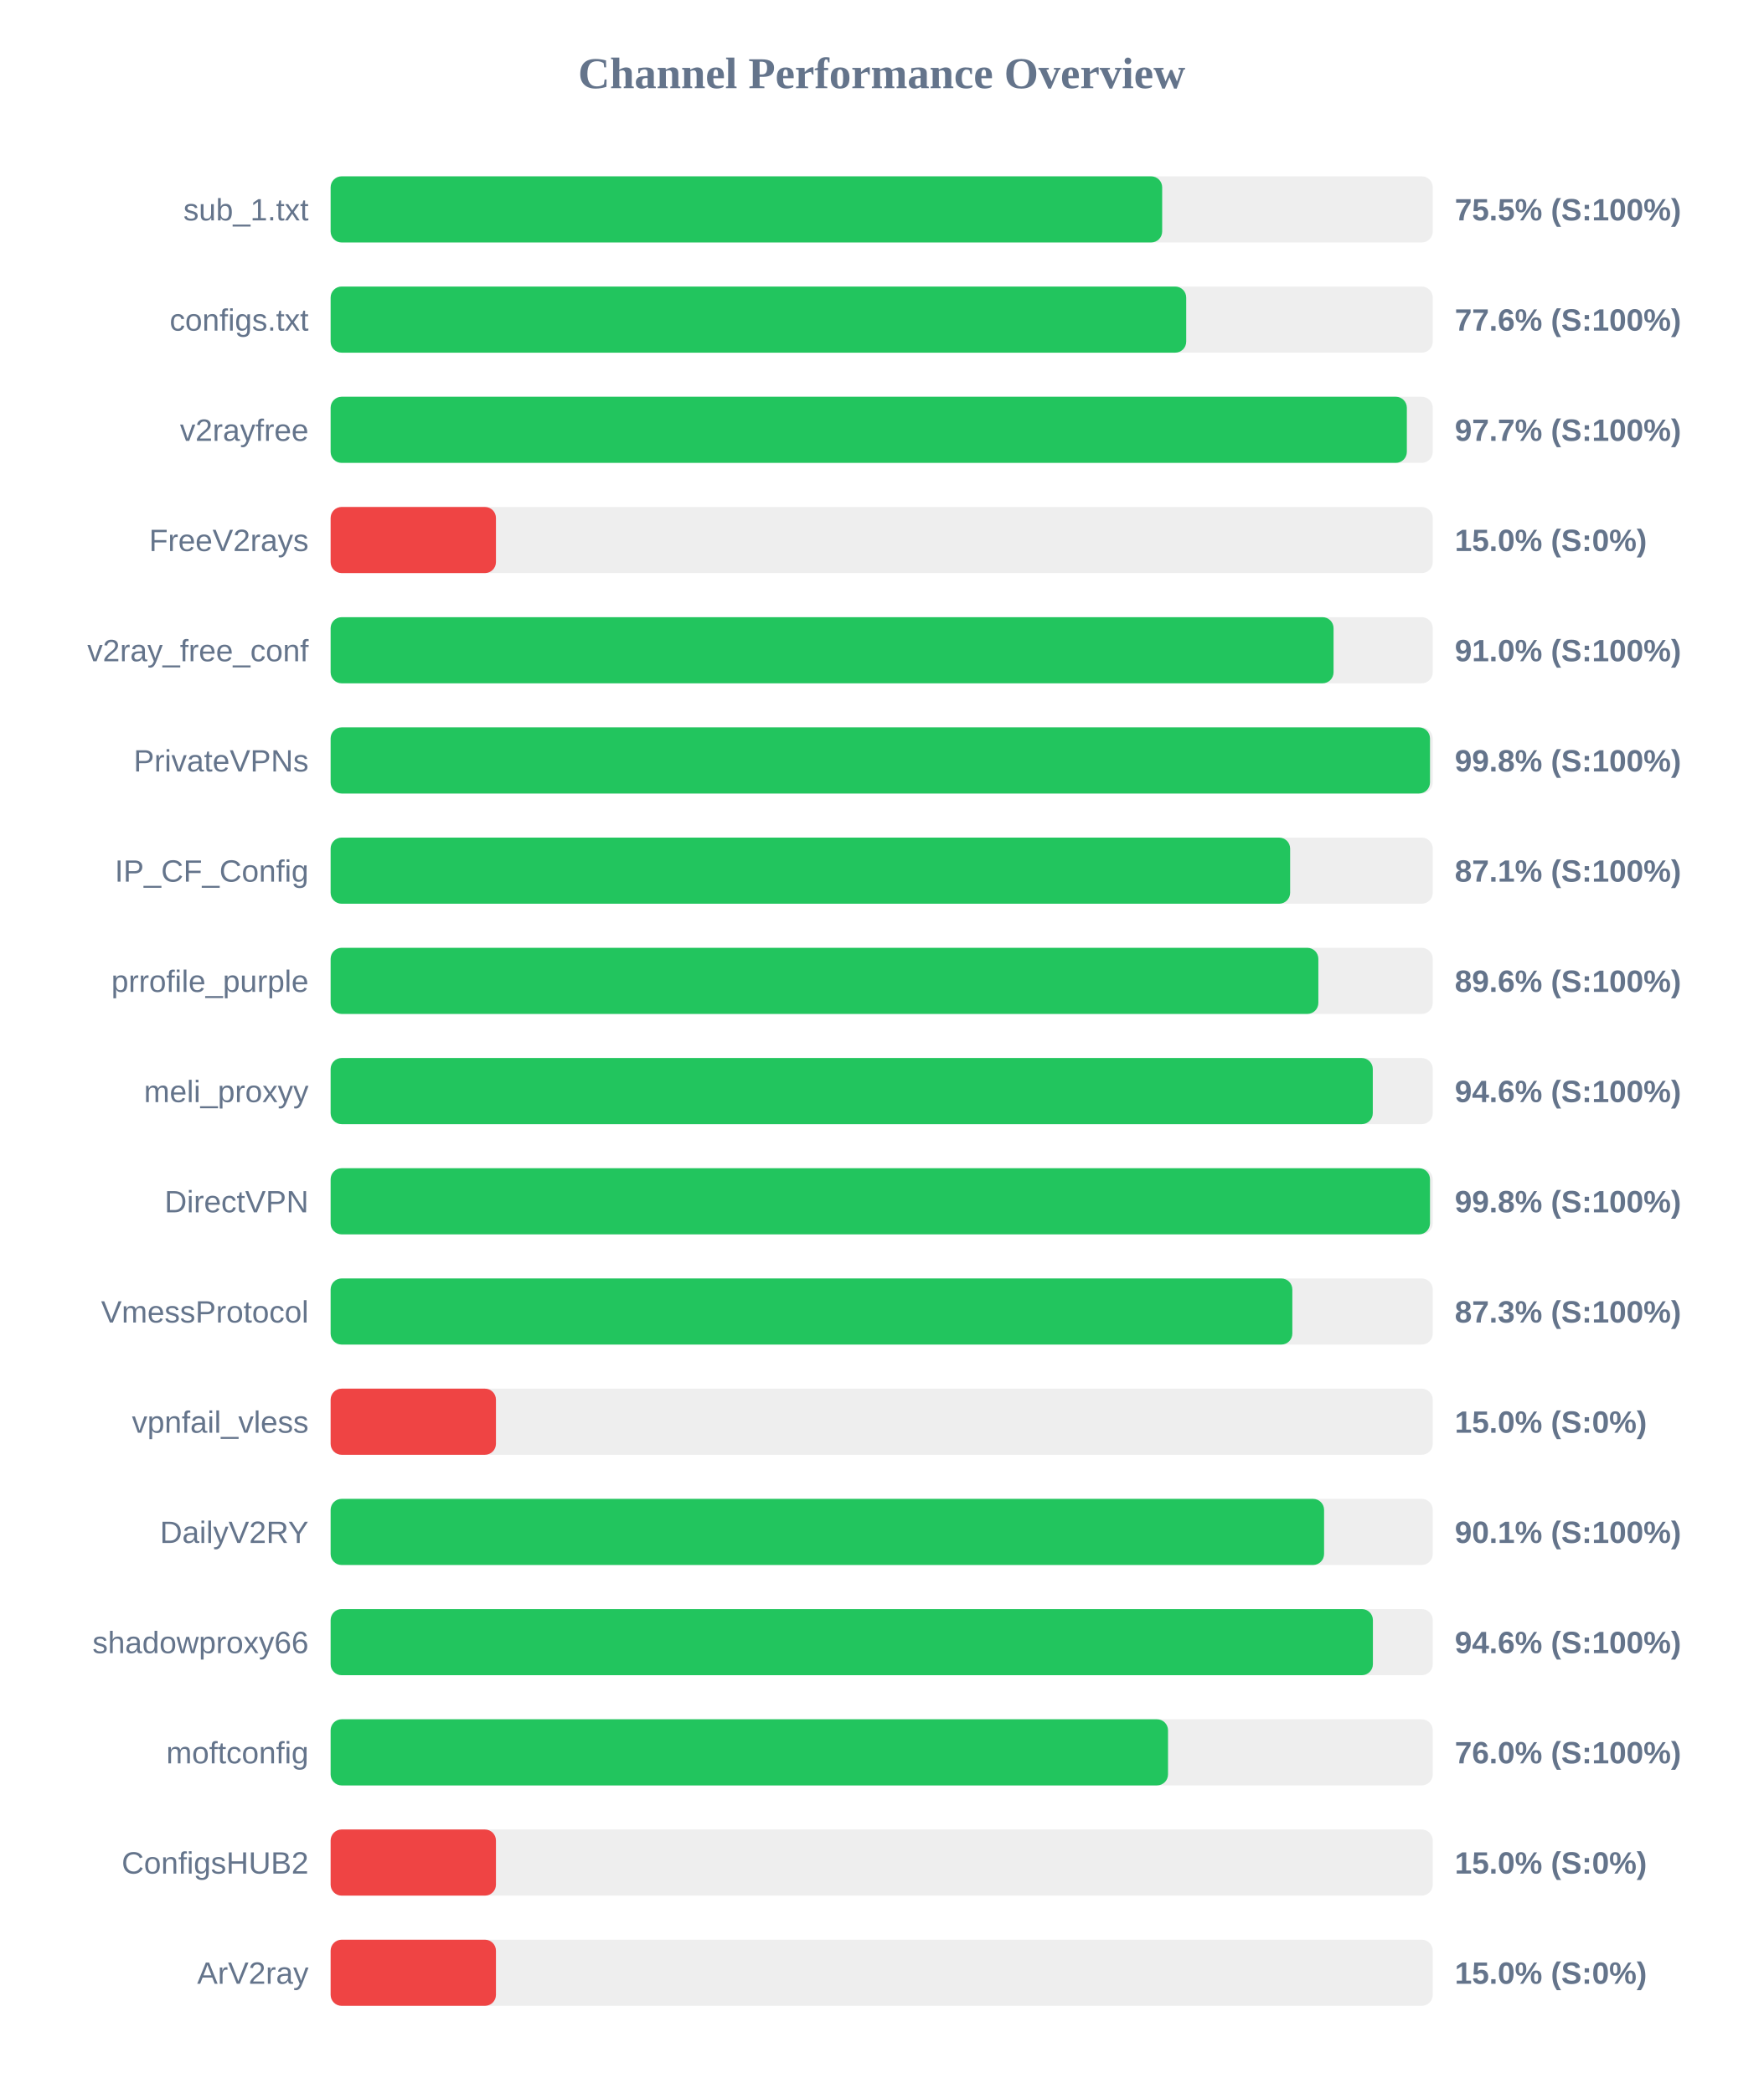
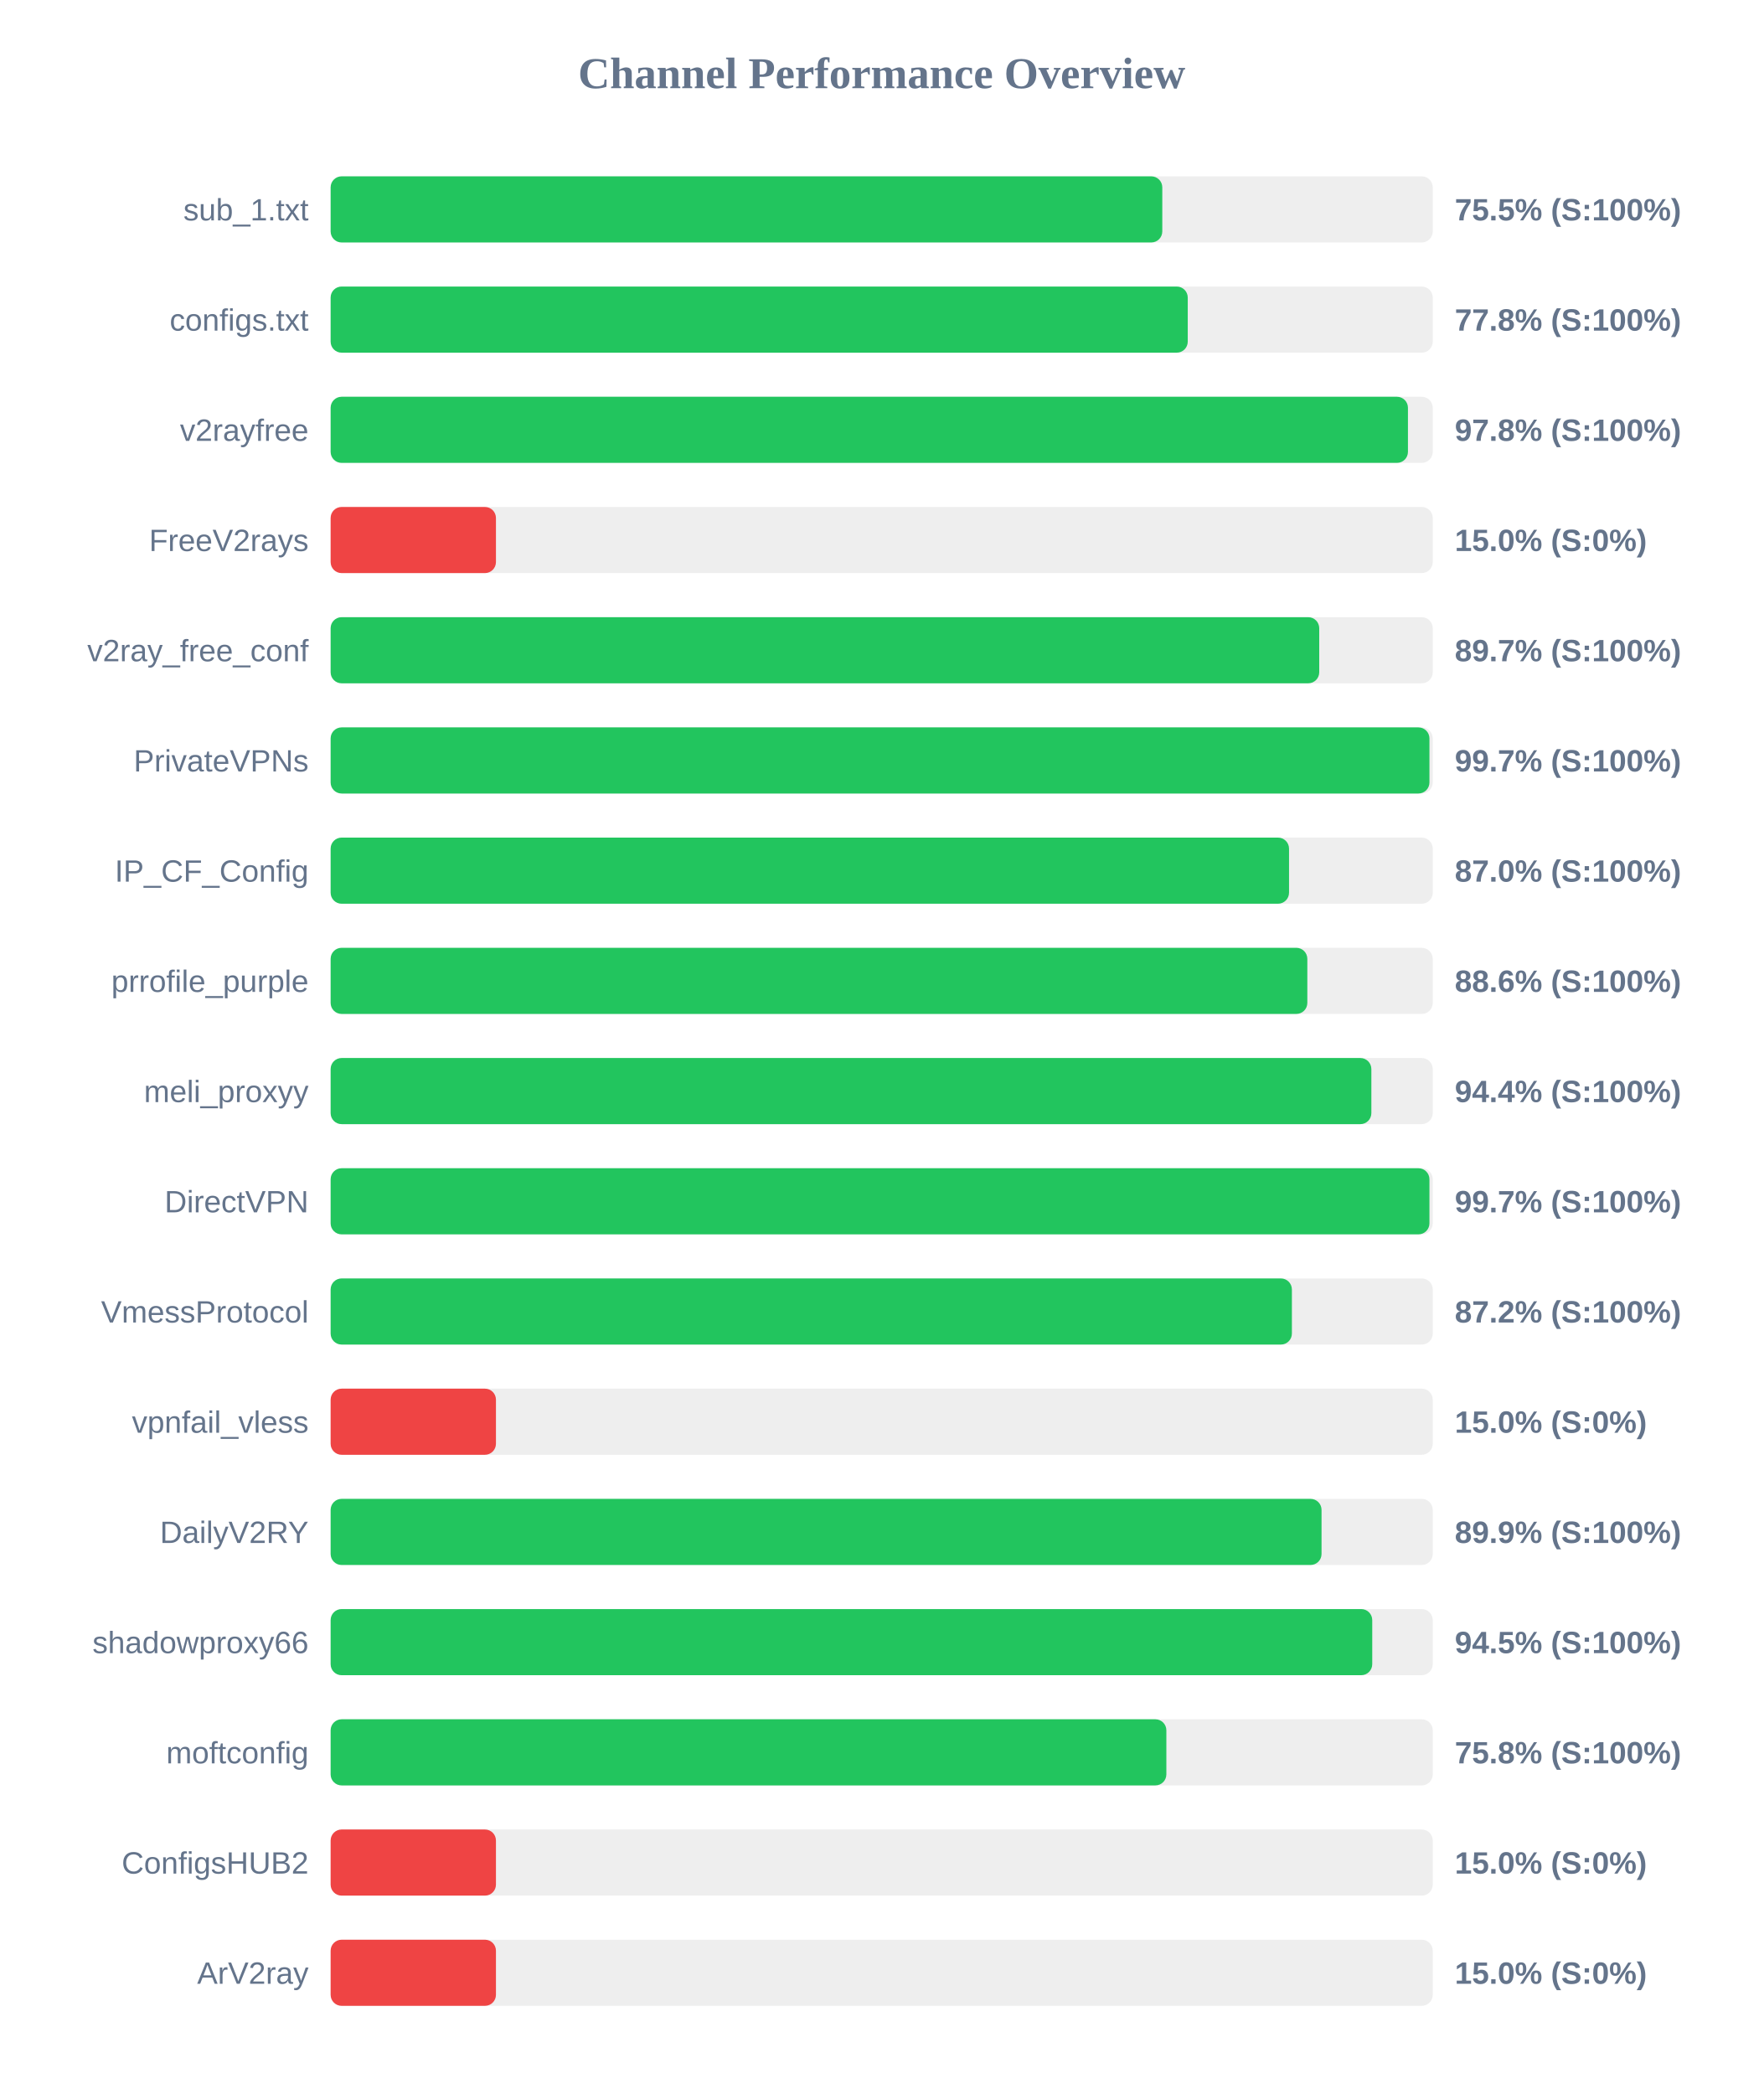
<svg xmlns="http://www.w3.org/2000/svg" width="800" height="950" version="1.1">
  <style>
        .row { font: 14px Arial; fill: #64748b; }
        .score { font: bold 14px Arial; fill: #64748b; }
    </style>
  <text x="400" y="40" text-anchor="middle" font-size="20px" font-weight="bold" fill="#64748b">Channel Performance Overview</text>
  <rect x="150" y="80" width="500" height="30" fill="#eee" rx="5" />
-   <rect x="150" y="80" width="377.25" height="30" fill="#22c55e" rx="5" />
+   <rect x="150" y="80" width="377.3" height="30" fill="#22c55e" rx="5" />
  <text x="140" y="100" text-anchor="end" class="row">sub_1.txt</text>
  <text x="660" y="100" text-anchor="start" class="score">75.5% (S:100%)</text>
  <rect x="150" y="130" width="500" height="30" fill="#eee" rx="5" />
-   <rect x="150" y="130" width="388.15" height="30" fill="#22c55e" rx="5" />
+   <rect x="150" y="130" width="388.85" height="30" fill="#22c55e" rx="5" />
  <text x="140" y="150" text-anchor="end" class="row">configs.txt</text>
-   <text x="660" y="150" text-anchor="start" class="score">77.6% (S:100%)</text>
+   <text x="660" y="150" text-anchor="start" class="score">77.8% (S:100%)</text>
  <rect x="150" y="180" width="500" height="30" fill="#eee" rx="5" />
-   <rect x="150" y="180" width="488.25" height="30" fill="#22c55e" rx="5" />
+   <rect x="150" y="180" width="488.75" height="30" fill="#22c55e" rx="5" />
  <text x="140" y="200" text-anchor="end" class="row">v2rayfree</text>
-   <text x="660" y="200" text-anchor="start" class="score">97.7% (S:100%)</text>
+   <text x="660" y="200" text-anchor="start" class="score">97.8% (S:100%)</text>
  <rect x="150" y="230" width="500" height="30" fill="#eee" rx="5" />
  <rect x="150" y="230" width="75.0" height="30" fill="#ef4444" rx="5" />
  <text x="140" y="250" text-anchor="end" class="row">FreeV2rays</text>
  <text x="660" y="250" text-anchor="start" class="score">15.0% (S:0%)</text>
  <rect x="150" y="280" width="500" height="30" fill="#eee" rx="5" />
-   <rect x="150" y="280" width="455.0" height="30" fill="#22c55e" rx="5" />
+   <rect x="150" y="280" width="448.5" height="30" fill="#22c55e" rx="5" />
  <text x="140" y="300" text-anchor="end" class="row">v2ray_free_conf</text>
-   <text x="660" y="300" text-anchor="start" class="score">91.0% (S:100%)</text>
+   <text x="660" y="300" text-anchor="start" class="score">89.7% (S:100%)</text>
  <rect x="150" y="330" width="500" height="30" fill="#eee" rx="5" />
-   <rect x="150" y="330" width="498.75" height="30" fill="#22c55e" rx="5" />
+   <rect x="150" y="330" width="498.5" height="30" fill="#22c55e" rx="5" />
  <text x="140" y="350" text-anchor="end" class="row">PrivateVPNs</text>
-   <text x="660" y="350" text-anchor="start" class="score">99.8% (S:100%)</text>
+   <text x="660" y="350" text-anchor="start" class="score">99.7% (S:100%)</text>
  <rect x="150" y="380" width="500" height="30" fill="#eee" rx="5" />
-   <rect x="150" y="380" width="435.3" height="30" fill="#22c55e" rx="5" />
+   <rect x="150" y="380" width="434.8" height="30" fill="#22c55e" rx="5" />
  <text x="140" y="400" text-anchor="end" class="row">IP_CF_Config</text>
-   <text x="660" y="400" text-anchor="start" class="score">87.1% (S:100%)</text>
+   <text x="660" y="400" text-anchor="start" class="score">87.0% (S:100%)</text>
  <rect x="150" y="430" width="500" height="30" fill="#eee" rx="5" />
-   <rect x="150" y="430" width="448.1" height="30" fill="#22c55e" rx="5" />
+   <rect x="150" y="430" width="443.1" height="30" fill="#22c55e" rx="5" />
  <text x="140" y="450" text-anchor="end" class="row">prrofile_purple</text>
-   <text x="660" y="450" text-anchor="start" class="score">89.6% (S:100%)</text>
+   <text x="660" y="450" text-anchor="start" class="score">88.6% (S:100%)</text>
  <rect x="150" y="480" width="500" height="30" fill="#eee" rx="5" />
-   <rect x="150" y="480" width="472.8" height="30" fill="#22c55e" rx="5" />
+   <rect x="150" y="480" width="472.15" height="30" fill="#22c55e" rx="5" />
  <text x="140" y="500" text-anchor="end" class="row">meli_proxyy</text>
-   <text x="660" y="500" text-anchor="start" class="score">94.6% (S:100%)</text>
+   <text x="660" y="500" text-anchor="start" class="score">94.4% (S:100%)</text>
  <rect x="150" y="530" width="500" height="30" fill="#eee" rx="5" />
-   <rect x="150" y="530" width="498.75" height="30" fill="#22c55e" rx="5" />
+   <rect x="150" y="530" width="498.5" height="30" fill="#22c55e" rx="5" />
  <text x="140" y="550" text-anchor="end" class="row">DirectVPN</text>
-   <text x="660" y="550" text-anchor="start" class="score">99.8% (S:100%)</text>
+   <text x="660" y="550" text-anchor="start" class="score">99.7% (S:100%)</text>
  <rect x="150" y="580" width="500" height="30" fill="#eee" rx="5" />
-   <rect x="150" y="580" width="436.3" height="30" fill="#22c55e" rx="5" />
+   <rect x="150" y="580" width="436.1" height="30" fill="#22c55e" rx="5" />
  <text x="140" y="600" text-anchor="end" class="row">VmessProtocol</text>
-   <text x="660" y="600" text-anchor="start" class="score">87.3% (S:100%)</text>
+   <text x="660" y="600" text-anchor="start" class="score">87.2% (S:100%)</text>
  <rect x="150" y="630" width="500" height="30" fill="#eee" rx="5" />
  <rect x="150" y="630" width="75.0" height="30" fill="#ef4444" rx="5" />
  <text x="140" y="650" text-anchor="end" class="row">vpnfail_vless</text>
  <text x="660" y="650" text-anchor="start" class="score">15.0% (S:0%)</text>
  <rect x="150" y="680" width="500" height="30" fill="#eee" rx="5" />
-   <rect x="150" y="680" width="450.7" height="30" fill="#22c55e" rx="5" />
+   <rect x="150" y="680" width="449.55" height="30" fill="#22c55e" rx="5" />
  <text x="140" y="700" text-anchor="end" class="row">DailyV2RY</text>
-   <text x="660" y="700" text-anchor="start" class="score">90.1% (S:100%)</text>
+   <text x="660" y="700" text-anchor="start" class="score">89.9% (S:100%)</text>
  <rect x="150" y="730" width="500" height="30" fill="#eee" rx="5" />
-   <rect x="150" y="730" width="472.85" height="30" fill="#22c55e" rx="5" />
+   <rect x="150" y="730" width="472.55" height="30" fill="#22c55e" rx="5" />
  <text x="140" y="750" text-anchor="end" class="row">shadowproxy66</text>
-   <text x="660" y="750" text-anchor="start" class="score">94.6% (S:100%)</text>
+   <text x="660" y="750" text-anchor="start" class="score">94.5% (S:100%)</text>
  <rect x="150" y="780" width="500" height="30" fill="#eee" rx="5" />
-   <rect x="150" y="780" width="379.9" height="30" fill="#22c55e" rx="5" />
+   <rect x="150" y="780" width="379.15" height="30" fill="#22c55e" rx="5" />
  <text x="140" y="800" text-anchor="end" class="row">moftconfig</text>
-   <text x="660" y="800" text-anchor="start" class="score">76.0% (S:100%)</text>
+   <text x="660" y="800" text-anchor="start" class="score">75.8% (S:100%)</text>
  <rect x="150" y="830" width="500" height="30" fill="#eee" rx="5" />
  <rect x="150" y="830" width="75.0" height="30" fill="#ef4444" rx="5" />
  <text x="140" y="850" text-anchor="end" class="row">ConfigsHUB2</text>
  <text x="660" y="850" text-anchor="start" class="score">15.0% (S:0%)</text>
  <rect x="150" y="880" width="500" height="30" fill="#eee" rx="5" />
  <rect x="150" y="880" width="75.0" height="30" fill="#ef4444" rx="5" />
  <text x="140" y="900" text-anchor="end" class="row">ArV2ray</text>
  <text x="660" y="900" text-anchor="start" class="score">15.0% (S:0%)</text>
</svg>
